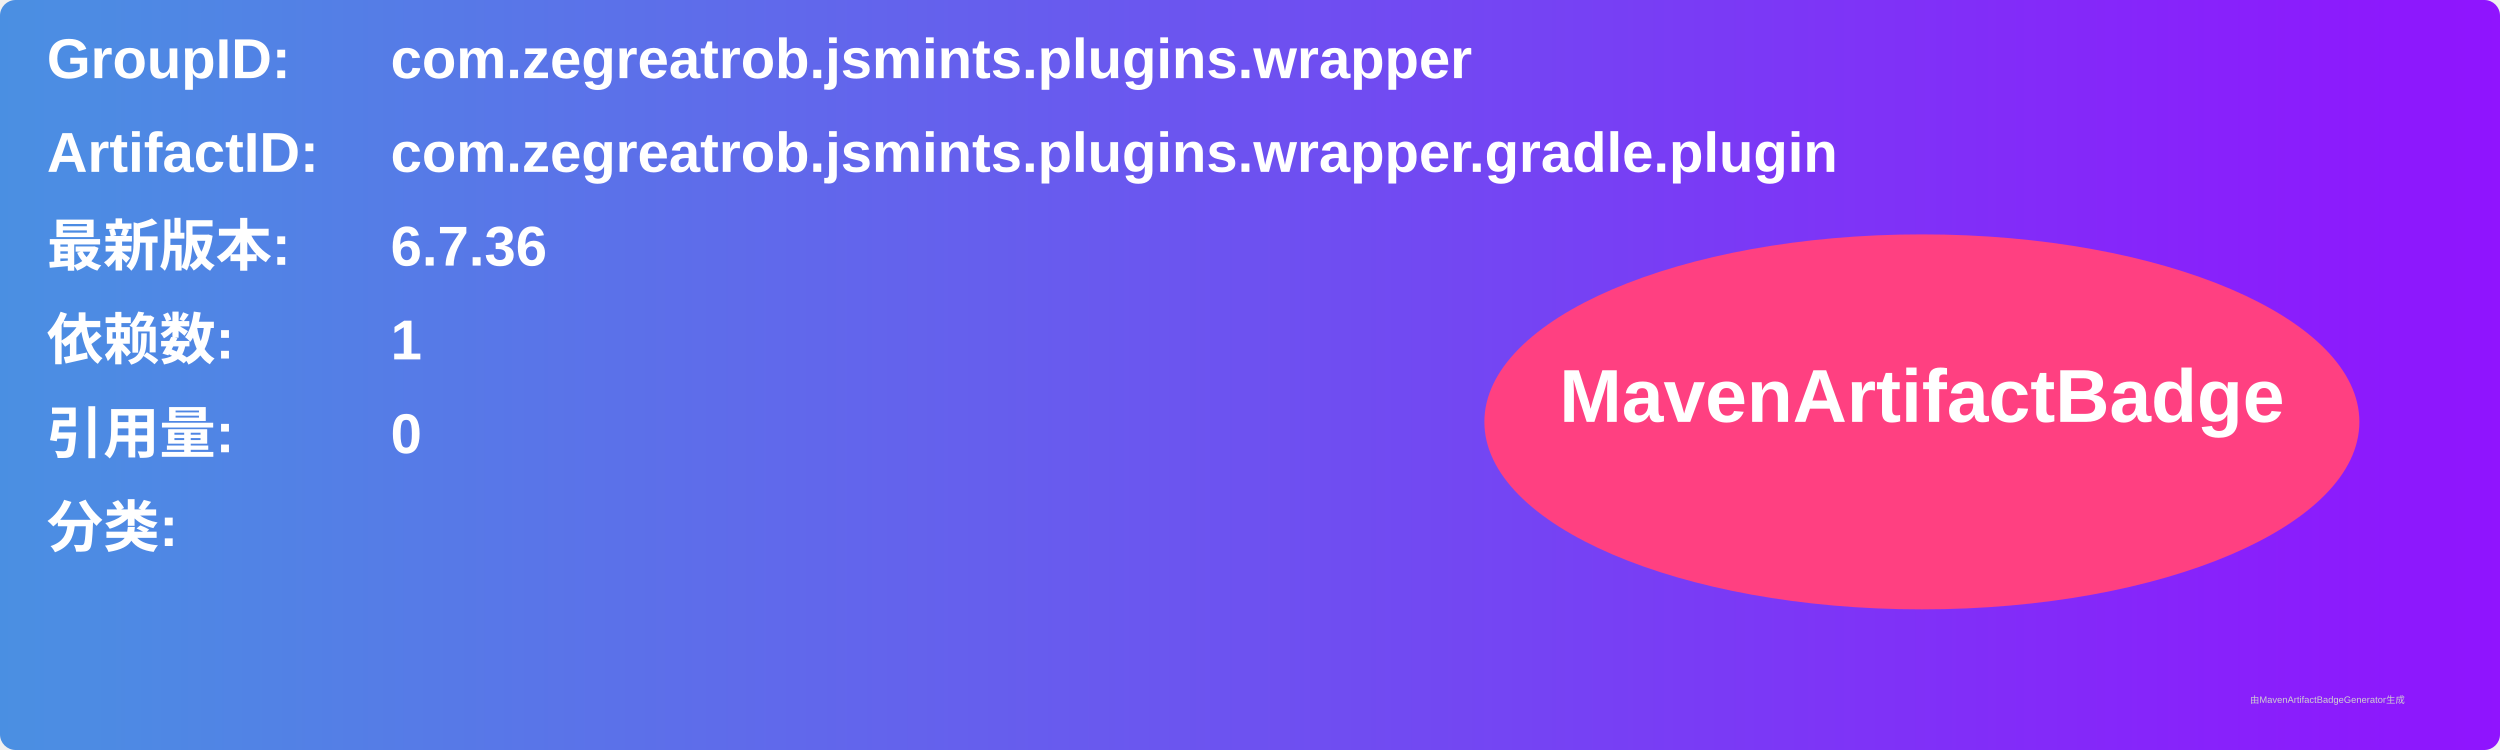
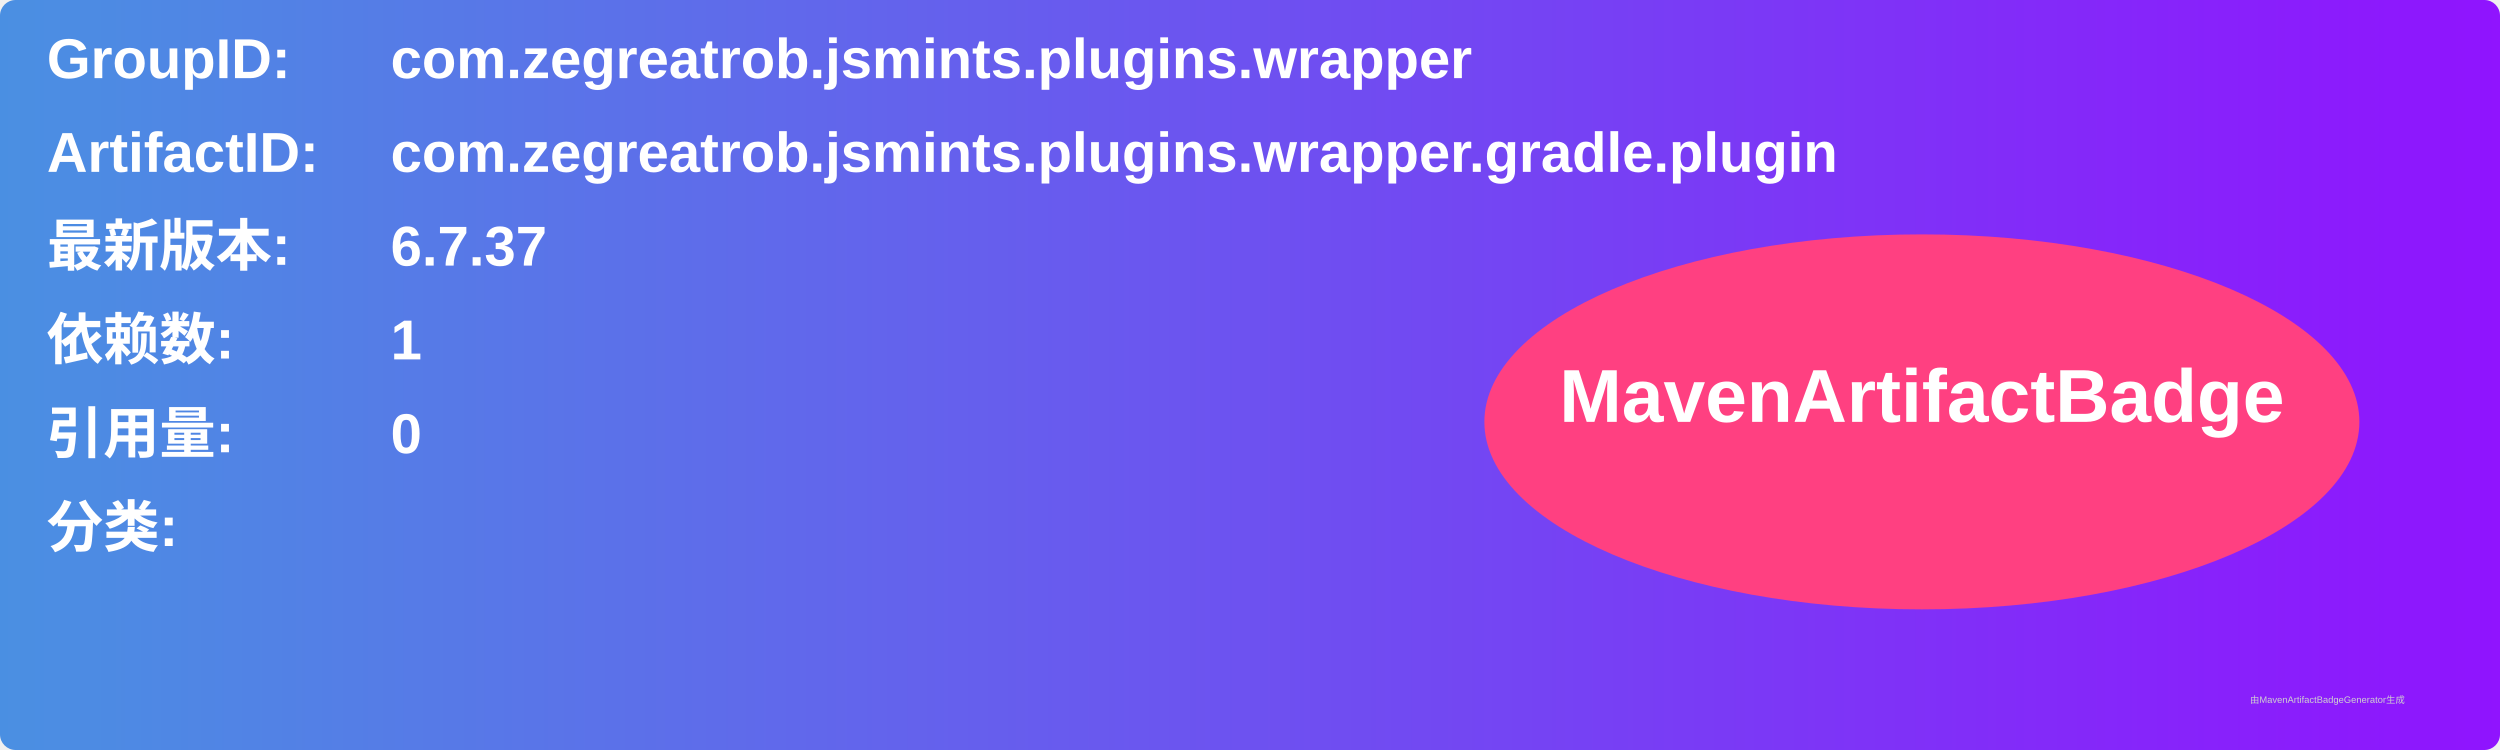
<svg xmlns="http://www.w3.org/2000/svg" width="800" height="240" viewBox="0 0 800 240">
  <linearGradient id="grad" x1="0%" y1="0%" x2="100%" y2="0%">
    <stop offset="0%" stop-color="#4a90e2" />
    <stop offset="100%" stop-color="#9013fe" />
  </linearGradient>
  <rect width="100%" height="100%" rx="5" ry="5" fill="url(#grad)" />
  <g transform="translate(15, 15)">
    <text x="0" y="10" font-family="Arial" font-size="18" fill="white" font-weight="bold" width="260">GroupID:</text>
    <text x="110" y="10" font-family="Arial" font-size="18" fill="white" font-weight="bold" width="460">com.zegreatrob.jsmints.plugins.wrapper</text>
    <text x="0" y="40" font-family="Arial" font-size="18" fill="white" font-weight="bold" width="260">ArtifactID:</text>
    <text x="110" y="40" font-family="Arial" font-size="18" fill="white" font-weight="bold" width="460">com.zegreatrob.jsmints.plugins.wrapper.gradle.plugin</text>
    <text x="0" y="70" font-family="Arial" font-size="18" fill="white" font-weight="bold">最新版本:</text>
    <text x="110" y="70" font-family="Arial" font-size="18" fill="white" font-weight="bold">
-       <tspan font-weight="bold">6.7.36</tspan>
+       <tspan font-weight="bold">6.7.37</tspan>
    </text>
    <text x="0" y="100" font-family="Arial" font-size="18" fill="white" font-weight="bold">依赖数: </text>
    <text x="110" y="100" font-family="Arial" font-size="18" fill="white">
      <tspan font-weight="bold">1</tspan>
    </text>
    <text x="0" y="130" font-family="Arial" font-size="18" fill="white" font-weight="bold">引用量: </text>
    <text x="110" y="130" font-family="Arial" font-size="18" fill="white">
      <tspan font-weight="bold">0</tspan>
    </text>
    <text x="0" y="160" font-family="Arial" font-size="18" fill="white" font-weight="bold">分类:</text>
    <text x="10" y="190" font-family="Arial" font-size="10" fill="white">
      <tspan font-weight="bold" />
    </text>
    <ellipse cx="600" cy="120" rx="140" ry="60" fill="#ff4081" />
    <text x="600" y="120" text-anchor="middle" font-family="Arial" font-size="24" fill="white" font-weight="bold">MavenArtifactBadge</text>
  </g>
  <text x="720" y="225" font-family="Arial" font-size="3" fill="#d0d0d0">由MavenArtifactBadgeGenerator生成</text>
</svg>
